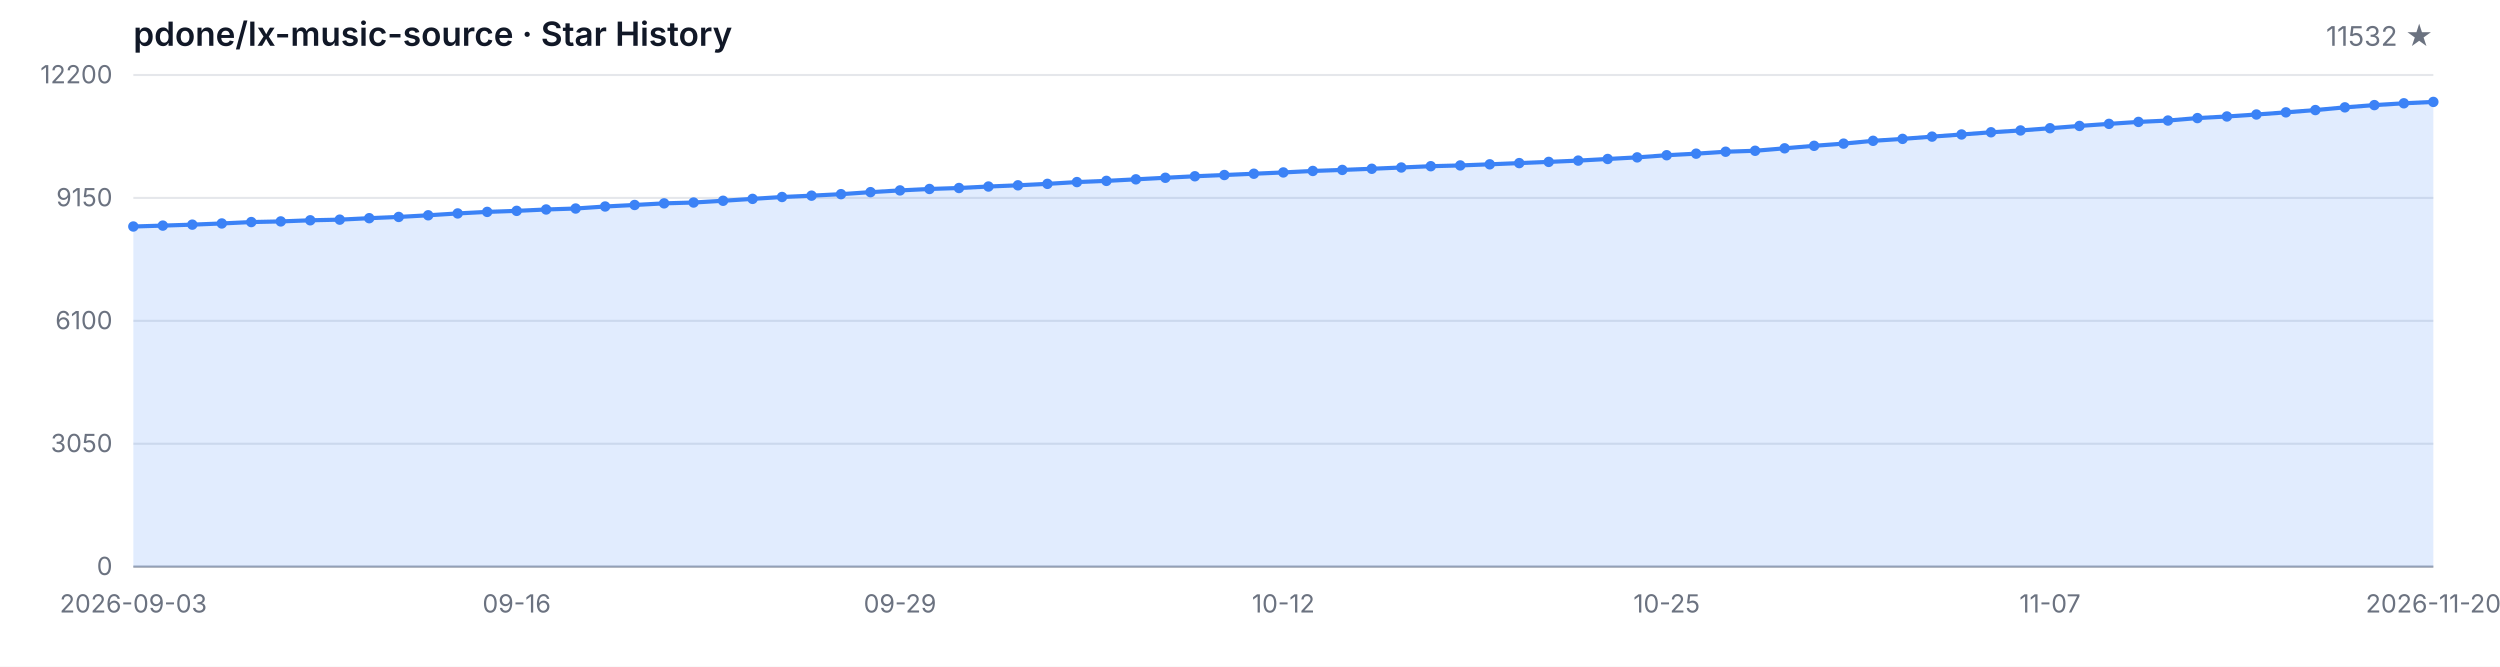
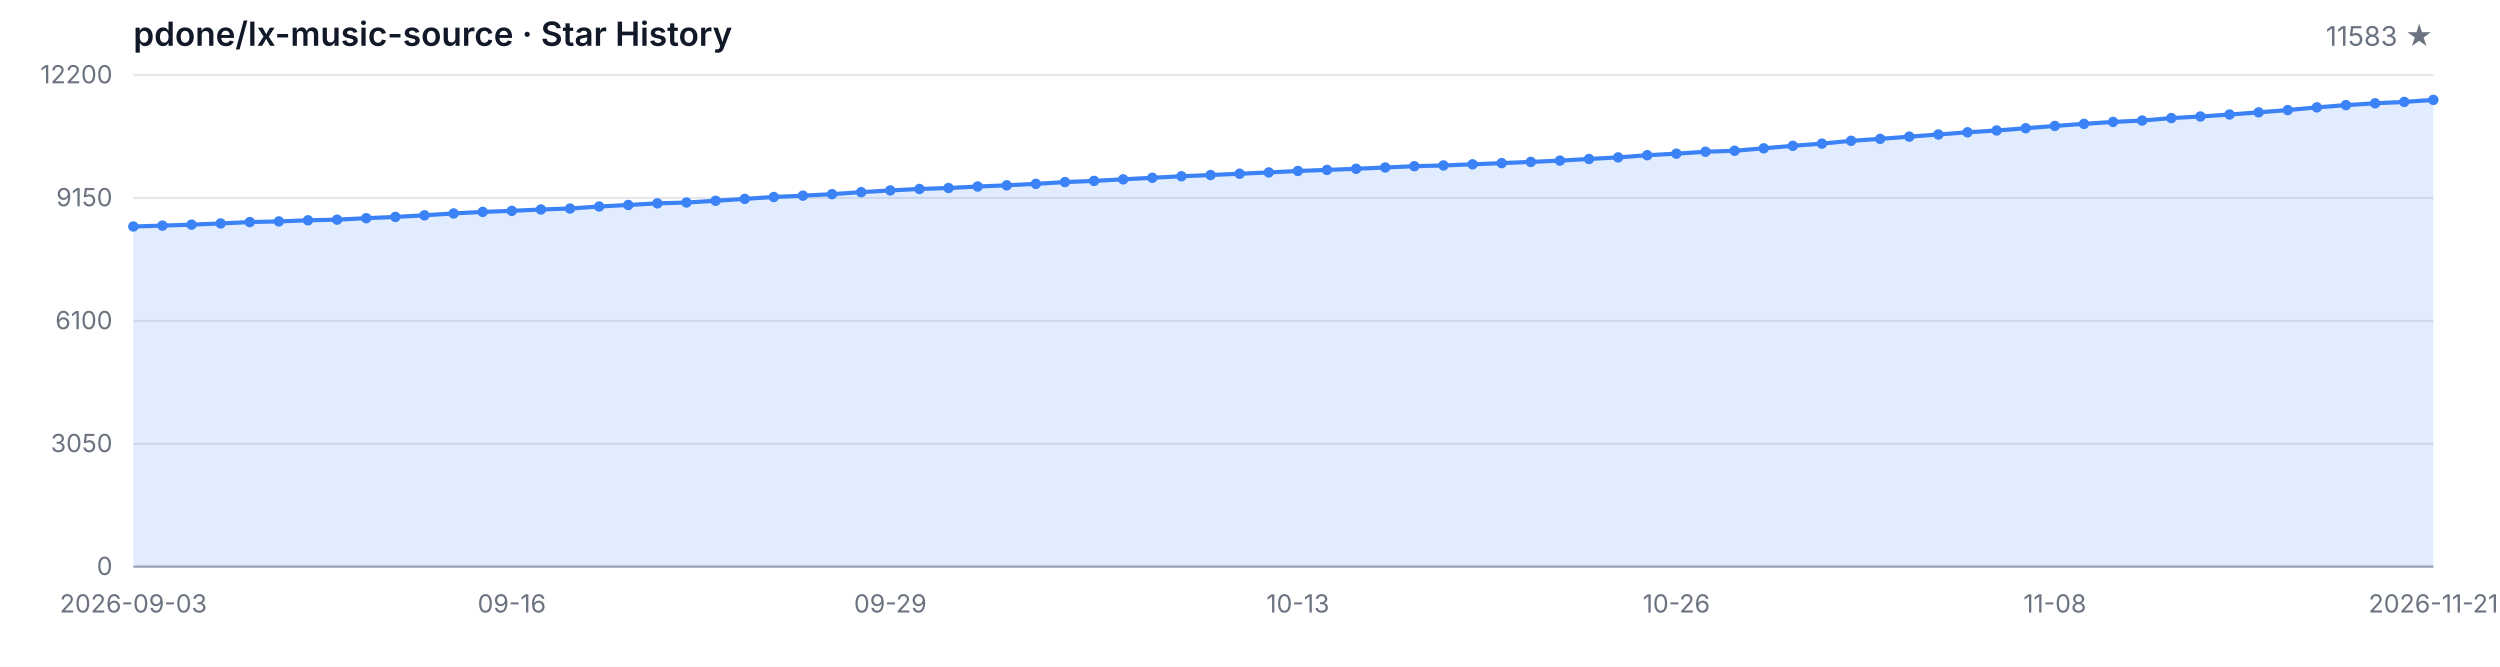
<svg xmlns="http://www.w3.org/2000/svg" width="1200" height="320" viewBox="0 0 1200 320" role="img" aria-label="Star History">
  <style>
  .bg { fill: #ffffff; }
  .grid { stroke: #e5e7eb; stroke-width: 1; }
  .axis { stroke: #9ca3af; stroke-width: 1; }
  .area { fill: rgba(59, 130, 246, 0.15); }
  .line { fill: none; stroke: #3b82f6; stroke-width: 2; stroke-linejoin: round; stroke-linecap: round; }
  .dot { fill: #3b82f6; }
  .tlabel { fill: #6b7280; font-family: -apple-system, BlinkMacSystemFont, 'Segoe UI', sans-serif; font-size: 12px; }
  .title { fill: #111827; font-family: -apple-system, BlinkMacSystemFont, 'Segoe UI', sans-serif; font-size: 16px; font-weight: 600; }
  .subtitle { fill: #6b7280; font-family: -apple-system, BlinkMacSystemFont, 'Segoe UI', sans-serif; font-size: 13px; }
  @media (prefers-color-scheme: dark) {
    .bg { fill: #0d1117; }
    .grid { stroke: #21262d; }
    .axis { stroke: #484f58; }
    .area { fill: rgba(58, 132, 255, 0.18); }
    .line { stroke: #58a6ff; }
    .dot { fill: #58a6ff; }
    .tlabel { fill: #8b949e; }
    .title { fill: #c9d1d9; }
    .subtitle { fill: #8b949e; }
  }
</style>
  <rect class="bg" width="1200" height="320" />
  <text class="title" x="64" y="22">pdone/lx-music-source · Star History</text>
-   <text class="subtitle" x="1168" y="22" text-anchor="end">11532 ★</text>
+   <text class="subtitle" x="1168" y="22" text-anchor="end">11583 ★</text>
  <line class="grid" x1="64" y1="272.00" x2="1168" y2="272.00" />
  <line class="grid" x1="64" y1="213.00" x2="1168" y2="213.00" />
  <line class="grid" x1="64" y1="154.00" x2="1168" y2="154.00" />
  <line class="grid" x1="64" y1="95.00" x2="1168" y2="95.00" />
  <line class="grid" x1="64" y1="36.00" x2="1168" y2="36.00" />
  <text class="tlabel" x="54" y="276.00" text-anchor="end">0</text>
  <text class="tlabel" x="54" y="217.00" text-anchor="end">3050</text>
  <text class="tlabel" x="54" y="158.00" text-anchor="end">6100</text>
  <text class="tlabel" x="54" y="99.00" text-anchor="end">9150</text>
  <text class="tlabel" x="54" y="40.00" text-anchor="end">12200</text>
  <line class="axis" x1="64" y1="272" x2="1168" y2="272" />
-   <path class="area" d="M 64.00 272.00 L 64.00 108.72 L 78.15 108.29 L 92.31 107.83 L 106.46 107.26 L 120.62 106.59 L 134.77 106.28 L 148.92 105.74 L 163.08 105.43 L 177.23 104.73 L 191.38 104.13 L 205.54 103.34 L 219.69 102.45 L 233.85 101.71 L 248.00 101.21 L 262.15 100.55 L 276.31 100.09 L 290.46 99.12 L 304.62 98.39 L 318.77 97.61 L 332.92 97.21 L 347.08 96.37 L 361.23 95.46 L 375.38 94.56 L 389.54 93.92 L 403.69 93.20 L 417.85 92.23 L 432.00 91.40 L 446.15 90.71 L 460.31 90.24 L 474.46 89.53 L 488.62 88.95 L 502.77 88.25 L 516.92 87.40 L 531.08 86.82 L 545.23 86.08 L 559.38 85.33 L 573.54 84.61 L 587.69 84.01 L 601.85 83.39 L 616.00 82.77 L 630.15 82.06 L 644.31 81.56 L 658.46 81.01 L 672.62 80.40 L 686.77 79.78 L 700.92 79.41 L 715.08 78.87 L 729.23 78.29 L 743.38 77.71 L 757.54 77.09 L 771.69 76.31 L 785.85 75.54 L 800.00 74.51 L 814.15 73.76 L 828.31 72.83 L 842.46 72.37 L 856.62 71.19 L 870.77 69.99 L 884.92 68.94 L 899.08 67.59 L 913.23 66.66 L 927.38 65.58 L 941.54 64.55 L 955.69 63.49 L 969.85 62.62 L 984.00 61.55 L 998.15 60.45 L 1012.31 59.46 L 1026.46 58.52 L 1040.62 57.86 L 1054.77 56.68 L 1068.92 55.91 L 1083.08 54.96 L 1097.23 53.93 L 1111.38 52.83 L 1125.54 51.53 L 1139.69 50.45 L 1153.85 49.58 L 1168.00 48.92 L 1168.00 272.00 Z" />
-   <path class="line" d="M 64.00 108.72 L 78.15 108.29 L 92.31 107.83 L 106.46 107.26 L 120.62 106.59 L 134.77 106.28 L 148.92 105.74 L 163.08 105.43 L 177.23 104.73 L 191.38 104.13 L 205.54 103.34 L 219.69 102.45 L 233.85 101.71 L 248.00 101.21 L 262.15 100.55 L 276.31 100.09 L 290.46 99.12 L 304.62 98.39 L 318.77 97.61 L 332.92 97.21 L 347.08 96.37 L 361.23 95.46 L 375.38 94.56 L 389.54 93.92 L 403.69 93.20 L 417.85 92.23 L 432.00 91.40 L 446.15 90.71 L 460.31 90.24 L 474.46 89.53 L 488.62 88.95 L 502.77 88.25 L 516.92 87.40 L 531.08 86.82 L 545.23 86.08 L 559.38 85.33 L 573.54 84.61 L 587.69 84.01 L 601.85 83.39 L 616.00 82.77 L 630.15 82.06 L 644.31 81.56 L 658.46 81.01 L 672.62 80.40 L 686.77 79.78 L 700.92 79.41 L 715.08 78.87 L 729.23 78.29 L 743.38 77.71 L 757.54 77.09 L 771.69 76.31 L 785.85 75.54 L 800.00 74.51 L 814.15 73.76 L 828.31 72.83 L 842.46 72.37 L 856.62 71.19 L 870.77 69.99 L 884.92 68.94 L 899.08 67.59 L 913.23 66.66 L 927.38 65.58 L 941.54 64.55 L 955.69 63.49 L 969.85 62.62 L 984.00 61.55 L 998.15 60.45 L 1012.31 59.46 L 1026.46 58.52 L 1040.62 57.86 L 1054.77 56.68 L 1068.92 55.91 L 1083.08 54.96 L 1097.23 53.93 L 1111.38 52.83 L 1125.54 51.53 L 1139.69 50.45 L 1153.85 49.58 L 1168.00 48.92" />
+   <path class="area" d="M 64.00 272.00 L 64.00 108.72 L 77.97 108.29 L 91.95 107.83 L 105.92 107.26 L 119.90 106.59 L 133.87 106.28 L 147.85 105.74 L 161.82 105.43 L 175.80 104.73 L 189.77 104.13 L 203.75 103.34 L 217.72 102.45 L 231.70 101.71 L 245.67 101.21 L 259.65 100.55 L 273.62 100.09 L 287.59 99.12 L 301.57 98.39 L 315.54 97.61 L 329.52 97.21 L 343.49 96.37 L 357.47 95.46 L 371.44 94.56 L 385.42 93.92 L 399.39 93.20 L 413.37 92.23 L 427.34 91.40 L 441.32 90.71 L 455.29 90.24 L 469.27 89.53 L 483.24 88.95 L 497.22 88.25 L 511.19 87.40 L 525.16 86.82 L 539.14 86.08 L 553.11 85.33 L 567.09 84.61 L 581.06 84.01 L 595.04 83.39 L 609.01 82.77 L 622.99 82.06 L 636.96 81.56 L 650.94 81.01 L 664.91 80.40 L 678.89 79.78 L 692.86 79.41 L 706.84 78.87 L 720.81 78.29 L 734.78 77.71 L 748.76 77.09 L 762.73 76.31 L 776.71 75.54 L 790.68 74.51 L 804.66 73.76 L 818.63 72.83 L 832.61 72.37 L 846.58 71.19 L 860.56 69.99 L 874.53 68.94 L 888.51 67.59 L 902.48 66.66 L 916.46 65.58 L 930.43 64.55 L 944.41 63.49 L 958.38 62.62 L 972.35 61.55 L 986.33 60.45 L 1000.30 59.46 L 1014.28 58.52 L 1028.25 57.86 L 1042.23 56.68 L 1056.20 55.91 L 1070.18 54.96 L 1084.15 53.93 L 1098.13 52.83 L 1112.10 51.53 L 1126.08 50.45 L 1140.05 49.58 L 1154.03 48.92 L 1168.00 47.94 L 1168.00 272.00 Z" />
+   <path class="line" d="M 64.00 108.72 L 77.97 108.29 L 91.95 107.83 L 105.92 107.26 L 119.90 106.59 L 133.87 106.28 L 147.85 105.74 L 161.82 105.43 L 175.80 104.73 L 189.77 104.13 L 203.75 103.34 L 217.72 102.45 L 231.70 101.71 L 245.67 101.21 L 259.65 100.55 L 273.62 100.09 L 287.59 99.12 L 301.57 98.39 L 315.54 97.61 L 329.52 97.21 L 343.49 96.37 L 357.47 95.46 L 371.44 94.56 L 385.42 93.92 L 399.39 93.20 L 413.37 92.23 L 427.34 91.40 L 441.32 90.71 L 455.29 90.24 L 469.27 89.53 L 483.24 88.95 L 497.22 88.25 L 511.19 87.40 L 525.16 86.82 L 539.14 86.08 L 553.11 85.33 L 567.09 84.61 L 581.06 84.01 L 595.04 83.39 L 609.01 82.77 L 622.99 82.06 L 636.96 81.56 L 650.94 81.01 L 664.91 80.40 L 678.89 79.78 L 692.86 79.41 L 706.84 78.87 L 720.81 78.29 L 734.78 77.71 L 748.76 77.09 L 762.73 76.31 L 776.71 75.54 L 790.68 74.51 L 804.66 73.76 L 818.63 72.83 L 832.61 72.37 L 846.58 71.19 L 860.56 69.99 L 874.53 68.94 L 888.51 67.59 L 902.48 66.66 L 916.46 65.58 L 930.43 64.55 L 944.41 63.49 L 958.38 62.62 L 972.35 61.55 L 986.33 60.45 L 1000.30 59.46 L 1014.28 58.52 L 1028.25 57.86 L 1042.23 56.68 L 1056.20 55.91 L 1070.18 54.96 L 1084.15 53.93 L 1098.13 52.83 L 1112.10 51.53 L 1126.08 50.45 L 1140.05 49.58 L 1154.03 48.92 L 1168.00 47.94" />
  <circle class="dot" cx="64.00" cy="108.72" r="2.5" />
-   <circle class="dot" cx="78.15" cy="108.29" r="2.5" />
-   <circle class="dot" cx="92.31" cy="107.83" r="2.5" />
-   <circle class="dot" cx="106.46" cy="107.26" r="2.5" />
-   <circle class="dot" cx="120.62" cy="106.59" r="2.5" />
-   <circle class="dot" cx="134.77" cy="106.28" r="2.5" />
-   <circle class="dot" cx="148.92" cy="105.74" r="2.5" />
-   <circle class="dot" cx="163.08" cy="105.43" r="2.5" />
-   <circle class="dot" cx="177.23" cy="104.73" r="2.5" />
-   <circle class="dot" cx="191.38" cy="104.13" r="2.5" />
-   <circle class="dot" cx="205.54" cy="103.34" r="2.5" />
-   <circle class="dot" cx="219.69" cy="102.45" r="2.5" />
-   <circle class="dot" cx="233.85" cy="101.71" r="2.5" />
-   <circle class="dot" cx="248.00" cy="101.21" r="2.5" />
-   <circle class="dot" cx="262.15" cy="100.55" r="2.5" />
-   <circle class="dot" cx="276.31" cy="100.09" r="2.5" />
-   <circle class="dot" cx="290.46" cy="99.12" r="2.5" />
-   <circle class="dot" cx="304.62" cy="98.39" r="2.5" />
-   <circle class="dot" cx="318.77" cy="97.61" r="2.5" />
-   <circle class="dot" cx="332.92" cy="97.21" r="2.5" />
-   <circle class="dot" cx="347.08" cy="96.37" r="2.5" />
-   <circle class="dot" cx="361.23" cy="95.46" r="2.5" />
-   <circle class="dot" cx="375.38" cy="94.56" r="2.5" />
-   <circle class="dot" cx="389.54" cy="93.92" r="2.5" />
-   <circle class="dot" cx="403.69" cy="93.20" r="2.5" />
-   <circle class="dot" cx="417.85" cy="92.23" r="2.5" />
-   <circle class="dot" cx="432.00" cy="91.40" r="2.5" />
-   <circle class="dot" cx="446.15" cy="90.71" r="2.5" />
-   <circle class="dot" cx="460.31" cy="90.24" r="2.5" />
-   <circle class="dot" cx="474.46" cy="89.53" r="2.5" />
-   <circle class="dot" cx="488.62" cy="88.95" r="2.5" />
-   <circle class="dot" cx="502.77" cy="88.25" r="2.5" />
-   <circle class="dot" cx="516.92" cy="87.40" r="2.5" />
-   <circle class="dot" cx="531.08" cy="86.82" r="2.5" />
-   <circle class="dot" cx="545.23" cy="86.08" r="2.5" />
-   <circle class="dot" cx="559.38" cy="85.33" r="2.5" />
-   <circle class="dot" cx="573.54" cy="84.61" r="2.5" />
-   <circle class="dot" cx="587.69" cy="84.01" r="2.5" />
-   <circle class="dot" cx="601.85" cy="83.39" r="2.5" />
-   <circle class="dot" cx="616.00" cy="82.77" r="2.5" />
-   <circle class="dot" cx="630.15" cy="82.06" r="2.5" />
-   <circle class="dot" cx="644.31" cy="81.56" r="2.5" />
-   <circle class="dot" cx="658.46" cy="81.01" r="2.5" />
-   <circle class="dot" cx="672.62" cy="80.40" r="2.5" />
-   <circle class="dot" cx="686.77" cy="79.78" r="2.5" />
-   <circle class="dot" cx="700.92" cy="79.41" r="2.5" />
-   <circle class="dot" cx="715.08" cy="78.87" r="2.5" />
-   <circle class="dot" cx="729.23" cy="78.29" r="2.5" />
-   <circle class="dot" cx="743.38" cy="77.71" r="2.5" />
-   <circle class="dot" cx="757.54" cy="77.09" r="2.5" />
-   <circle class="dot" cx="771.69" cy="76.31" r="2.5" />
-   <circle class="dot" cx="785.85" cy="75.54" r="2.5" />
-   <circle class="dot" cx="800.00" cy="74.51" r="2.5" />
-   <circle class="dot" cx="814.15" cy="73.76" r="2.5" />
-   <circle class="dot" cx="828.31" cy="72.83" r="2.5" />
-   <circle class="dot" cx="842.46" cy="72.37" r="2.5" />
-   <circle class="dot" cx="856.62" cy="71.19" r="2.5" />
-   <circle class="dot" cx="870.77" cy="69.99" r="2.5" />
-   <circle class="dot" cx="884.92" cy="68.94" r="2.5" />
-   <circle class="dot" cx="899.08" cy="67.59" r="2.5" />
-   <circle class="dot" cx="913.23" cy="66.66" r="2.5" />
-   <circle class="dot" cx="927.38" cy="65.58" r="2.5" />
-   <circle class="dot" cx="941.54" cy="64.55" r="2.5" />
-   <circle class="dot" cx="955.69" cy="63.49" r="2.5" />
-   <circle class="dot" cx="969.85" cy="62.62" r="2.5" />
-   <circle class="dot" cx="984.00" cy="61.55" r="2.5" />
-   <circle class="dot" cx="998.15" cy="60.45" r="2.5" />
-   <circle class="dot" cx="1012.31" cy="59.46" r="2.5" />
-   <circle class="dot" cx="1026.46" cy="58.52" r="2.5" />
-   <circle class="dot" cx="1040.62" cy="57.86" r="2.5" />
-   <circle class="dot" cx="1054.77" cy="56.68" r="2.5" />
-   <circle class="dot" cx="1068.92" cy="55.91" r="2.5" />
-   <circle class="dot" cx="1083.08" cy="54.96" r="2.5" />
-   <circle class="dot" cx="1097.23" cy="53.93" r="2.5" />
-   <circle class="dot" cx="1111.38" cy="52.83" r="2.5" />
-   <circle class="dot" cx="1125.54" cy="51.53" r="2.5" />
-   <circle class="dot" cx="1139.69" cy="50.45" r="2.5" />
-   <circle class="dot" cx="1153.85" cy="49.58" r="2.5" />
-   <circle class="dot" cx="1168.00" cy="48.92" r="2.5" />
+   <circle class="dot" cx="77.97" cy="108.29" r="2.5" />
+   <circle class="dot" cx="91.95" cy="107.83" r="2.5" />
+   <circle class="dot" cx="105.92" cy="107.26" r="2.5" />
+   <circle class="dot" cx="119.90" cy="106.59" r="2.5" />
+   <circle class="dot" cx="133.87" cy="106.28" r="2.5" />
+   <circle class="dot" cx="147.85" cy="105.74" r="2.5" />
+   <circle class="dot" cx="161.82" cy="105.43" r="2.5" />
+   <circle class="dot" cx="175.80" cy="104.73" r="2.5" />
+   <circle class="dot" cx="189.77" cy="104.13" r="2.5" />
+   <circle class="dot" cx="203.75" cy="103.34" r="2.5" />
+   <circle class="dot" cx="217.72" cy="102.45" r="2.5" />
+   <circle class="dot" cx="231.70" cy="101.71" r="2.5" />
+   <circle class="dot" cx="245.67" cy="101.21" r="2.5" />
+   <circle class="dot" cx="259.65" cy="100.55" r="2.5" />
+   <circle class="dot" cx="273.62" cy="100.09" r="2.5" />
+   <circle class="dot" cx="287.59" cy="99.12" r="2.5" />
+   <circle class="dot" cx="301.57" cy="98.39" r="2.5" />
+   <circle class="dot" cx="315.54" cy="97.61" r="2.5" />
+   <circle class="dot" cx="329.52" cy="97.21" r="2.5" />
+   <circle class="dot" cx="343.49" cy="96.37" r="2.5" />
+   <circle class="dot" cx="357.47" cy="95.46" r="2.5" />
+   <circle class="dot" cx="371.44" cy="94.56" r="2.5" />
+   <circle class="dot" cx="385.42" cy="93.92" r="2.5" />
+   <circle class="dot" cx="399.39" cy="93.20" r="2.5" />
+   <circle class="dot" cx="413.37" cy="92.23" r="2.5" />
+   <circle class="dot" cx="427.34" cy="91.40" r="2.5" />
+   <circle class="dot" cx="441.32" cy="90.71" r="2.5" />
+   <circle class="dot" cx="455.29" cy="90.24" r="2.5" />
+   <circle class="dot" cx="469.27" cy="89.53" r="2.5" />
+   <circle class="dot" cx="483.24" cy="88.95" r="2.5" />
+   <circle class="dot" cx="497.22" cy="88.25" r="2.5" />
+   <circle class="dot" cx="511.19" cy="87.40" r="2.5" />
+   <circle class="dot" cx="525.16" cy="86.82" r="2.5" />
+   <circle class="dot" cx="539.14" cy="86.08" r="2.5" />
+   <circle class="dot" cx="553.11" cy="85.33" r="2.5" />
+   <circle class="dot" cx="567.09" cy="84.61" r="2.5" />
+   <circle class="dot" cx="581.06" cy="84.01" r="2.5" />
+   <circle class="dot" cx="595.04" cy="83.39" r="2.5" />
+   <circle class="dot" cx="609.01" cy="82.77" r="2.5" />
+   <circle class="dot" cx="622.99" cy="82.06" r="2.5" />
+   <circle class="dot" cx="636.96" cy="81.56" r="2.5" />
+   <circle class="dot" cx="650.94" cy="81.01" r="2.5" />
+   <circle class="dot" cx="664.91" cy="80.40" r="2.5" />
+   <circle class="dot" cx="678.89" cy="79.78" r="2.5" />
+   <circle class="dot" cx="692.86" cy="79.41" r="2.5" />
+   <circle class="dot" cx="706.84" cy="78.87" r="2.5" />
+   <circle class="dot" cx="720.81" cy="78.29" r="2.5" />
+   <circle class="dot" cx="734.78" cy="77.71" r="2.5" />
+   <circle class="dot" cx="748.76" cy="77.09" r="2.5" />
+   <circle class="dot" cx="762.73" cy="76.31" r="2.5" />
+   <circle class="dot" cx="776.71" cy="75.54" r="2.5" />
+   <circle class="dot" cx="790.68" cy="74.51" r="2.5" />
+   <circle class="dot" cx="804.66" cy="73.76" r="2.5" />
+   <circle class="dot" cx="818.63" cy="72.83" r="2.5" />
+   <circle class="dot" cx="832.61" cy="72.37" r="2.5" />
+   <circle class="dot" cx="846.58" cy="71.19" r="2.5" />
+   <circle class="dot" cx="860.56" cy="69.99" r="2.5" />
+   <circle class="dot" cx="874.53" cy="68.94" r="2.5" />
+   <circle class="dot" cx="888.51" cy="67.59" r="2.5" />
+   <circle class="dot" cx="902.48" cy="66.66" r="2.5" />
+   <circle class="dot" cx="916.46" cy="65.58" r="2.5" />
+   <circle class="dot" cx="930.43" cy="64.55" r="2.5" />
+   <circle class="dot" cx="944.41" cy="63.49" r="2.5" />
+   <circle class="dot" cx="958.38" cy="62.62" r="2.5" />
+   <circle class="dot" cx="972.35" cy="61.55" r="2.5" />
+   <circle class="dot" cx="986.33" cy="60.45" r="2.5" />
+   <circle class="dot" cx="1000.30" cy="59.46" r="2.5" />
+   <circle class="dot" cx="1014.28" cy="58.52" r="2.5" />
+   <circle class="dot" cx="1028.25" cy="57.86" r="2.5" />
+   <circle class="dot" cx="1042.23" cy="56.68" r="2.5" />
+   <circle class="dot" cx="1056.20" cy="55.91" r="2.5" />
+   <circle class="dot" cx="1070.18" cy="54.96" r="2.5" />
+   <circle class="dot" cx="1084.15" cy="53.93" r="2.5" />
+   <circle class="dot" cx="1098.13" cy="52.83" r="2.5" />
+   <circle class="dot" cx="1112.10" cy="51.53" r="2.5" />
+   <circle class="dot" cx="1126.08" cy="50.45" r="2.5" />
+   <circle class="dot" cx="1140.05" cy="49.58" r="2.5" />
+   <circle class="dot" cx="1154.03" cy="48.92" r="2.5" />
+   <circle class="dot" cx="1168.00" cy="47.94" r="2.5" />
  <text class="tlabel" x="64.00" y="294" text-anchor="middle">2026-09-03</text>
-   <text class="tlabel" x="248.00" y="294" text-anchor="middle">09-16</text>
-   <text class="tlabel" x="432.00" y="294" text-anchor="middle">09-29</text>
-   <text class="tlabel" x="616.00" y="294" text-anchor="middle">10-12</text>
-   <text class="tlabel" x="800.00" y="294" text-anchor="middle">10-25</text>
-   <text class="tlabel" x="984.00" y="294" text-anchor="middle">11-07</text>
-   <text class="tlabel" x="1168.00" y="294" text-anchor="middle">2026-11-20</text>
+   <text class="tlabel" x="245.67" y="294" text-anchor="middle">09-16</text>
+   <text class="tlabel" x="427.34" y="294" text-anchor="middle">09-29</text>
+   <text class="tlabel" x="622.99" y="294" text-anchor="middle">10-13</text>
+   <text class="tlabel" x="804.66" y="294" text-anchor="middle">10-26</text>
+   <text class="tlabel" x="986.33" y="294" text-anchor="middle">11-08</text>
+   <text class="tlabel" x="1168.00" y="294" text-anchor="middle">2026-11-21</text>
</svg>
